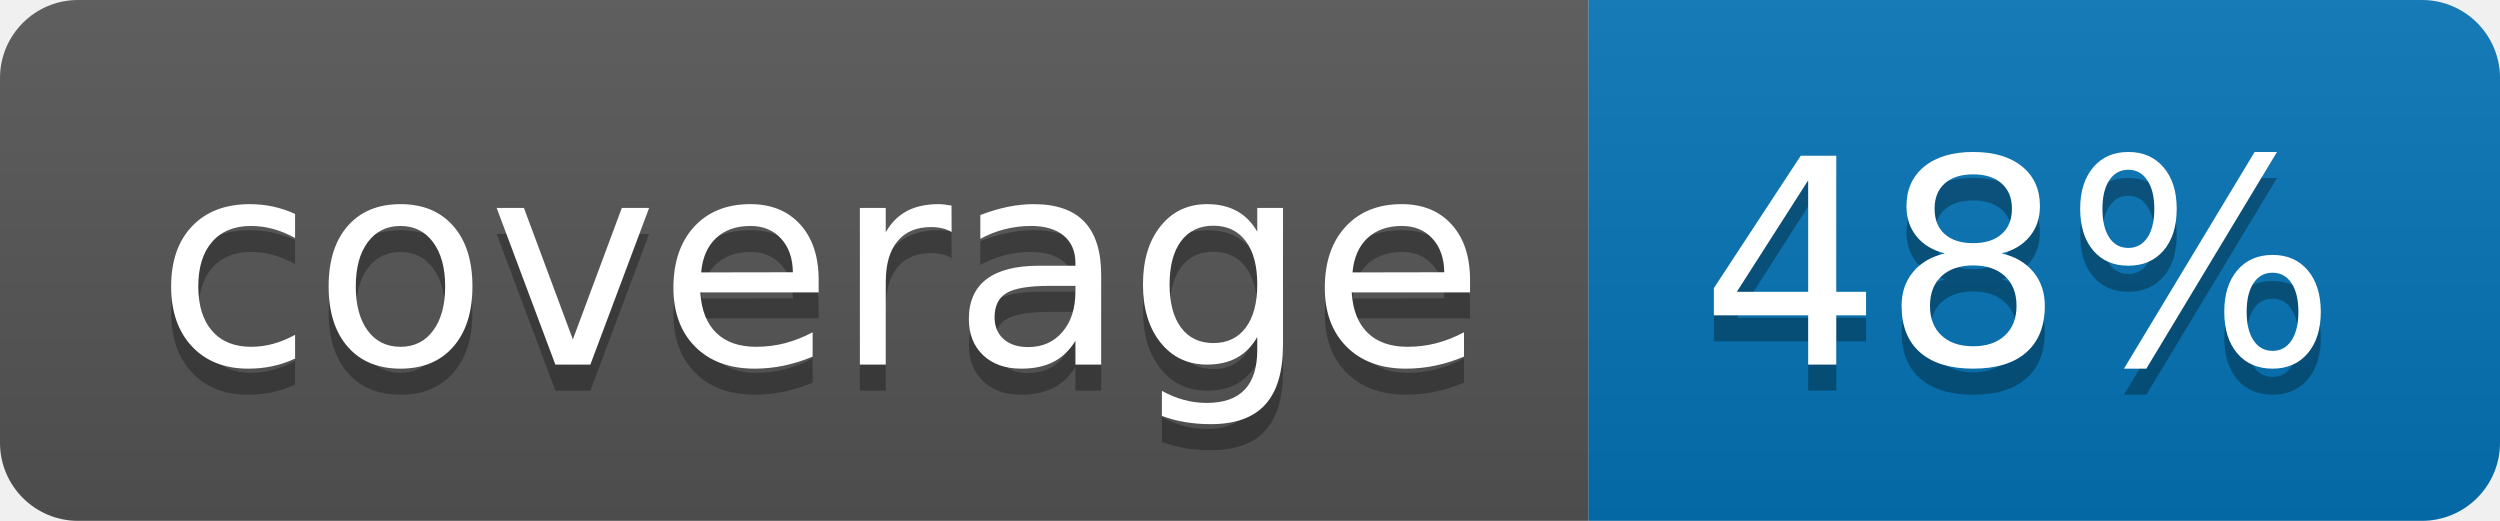
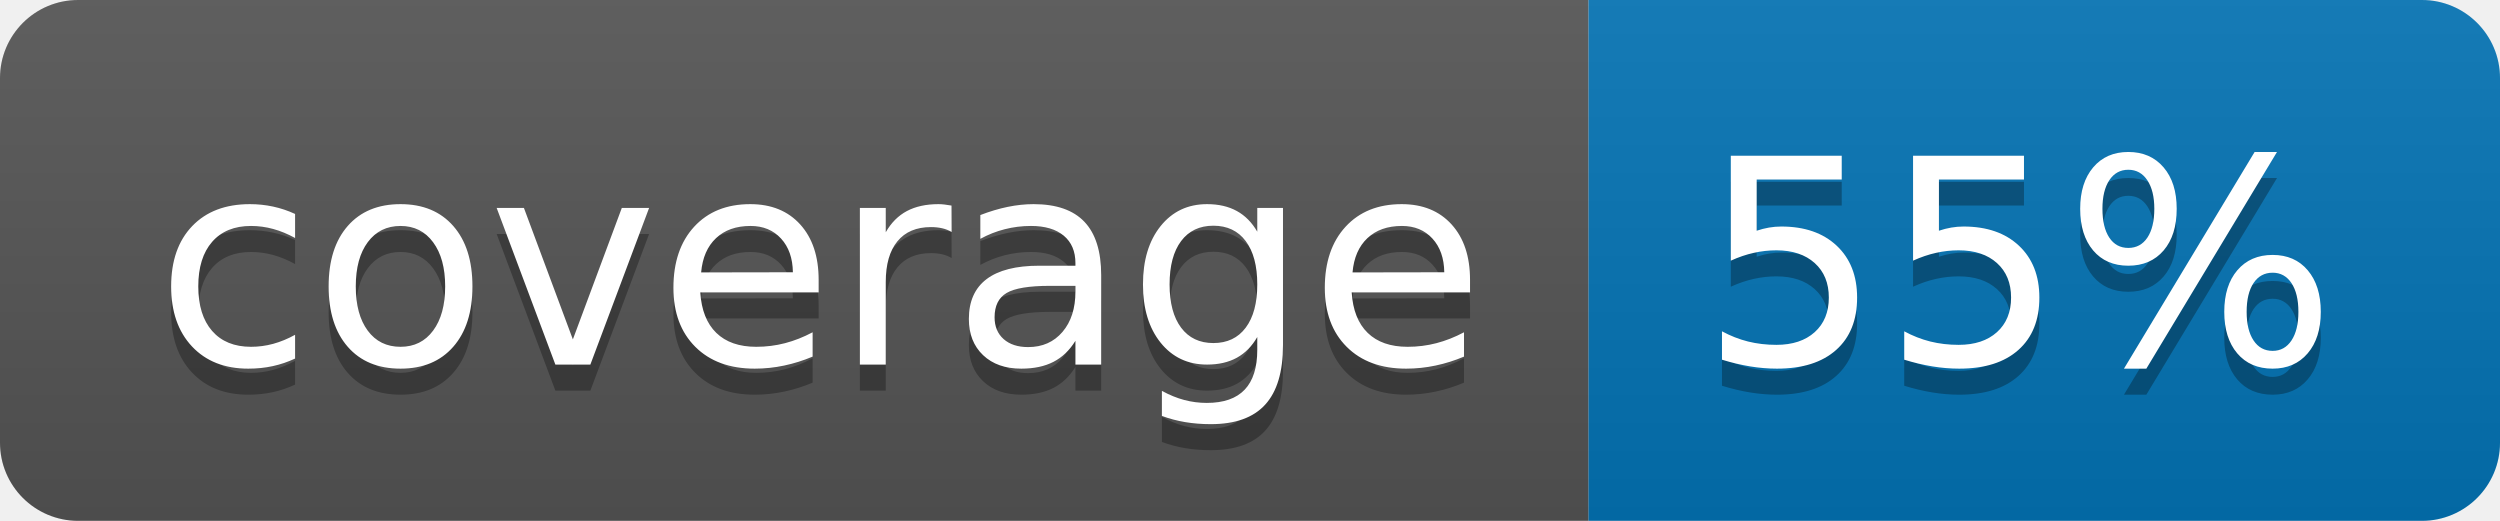
<svg xmlns="http://www.w3.org/2000/svg" width="96" height="20">
  <linearGradient id="b" x2="0" y2="100%">
    <stop offset="0" stop-color="#bbb" stop-opacity=".1" />
    <stop offset="1" stop-opacity=".1" />
  </linearGradient>
  <clipPath id="a">
    <rect width="96" height="20" rx="3" fill="#fff" />
  </clipPath>
  <g clip-path="url(#a)">
    <path fill="#555" d="M0 0h61v20H0z" />
    <path fill="#0374B5" d="M61 0h35v20H61z" />
    <path fill="url(#b)" d="M0 0h96v20H0z" />
  </g>
  <g fill="#fff" text-anchor="middle" font-family="DejaVu Sans,Verdana,Geneva,sans-serif" font-size="110">
    <text x="315" y="150" fill="#010101" fill-opacity=".3" transform="scale(.1)" textLength="510">coverage</text>
    <text x="315" y="140" transform="scale(.1)" textLength="510">coverage</text>
-     <text x="775" y="150" fill="#010101" fill-opacity=".3" transform="scale(.1)" textLength="250">48%</text>
-     <text x="775" y="140" transform="scale(.1)" textLength="250">48%</text>
+     <text x="775" y="150" fill="#010101" fill-opacity=".3" transform="scale(.1)" textLength="250">55%</text>
+     <text x="775" y="140" transform="scale(.1)" textLength="250">55%</text>
  </g>
</svg>
